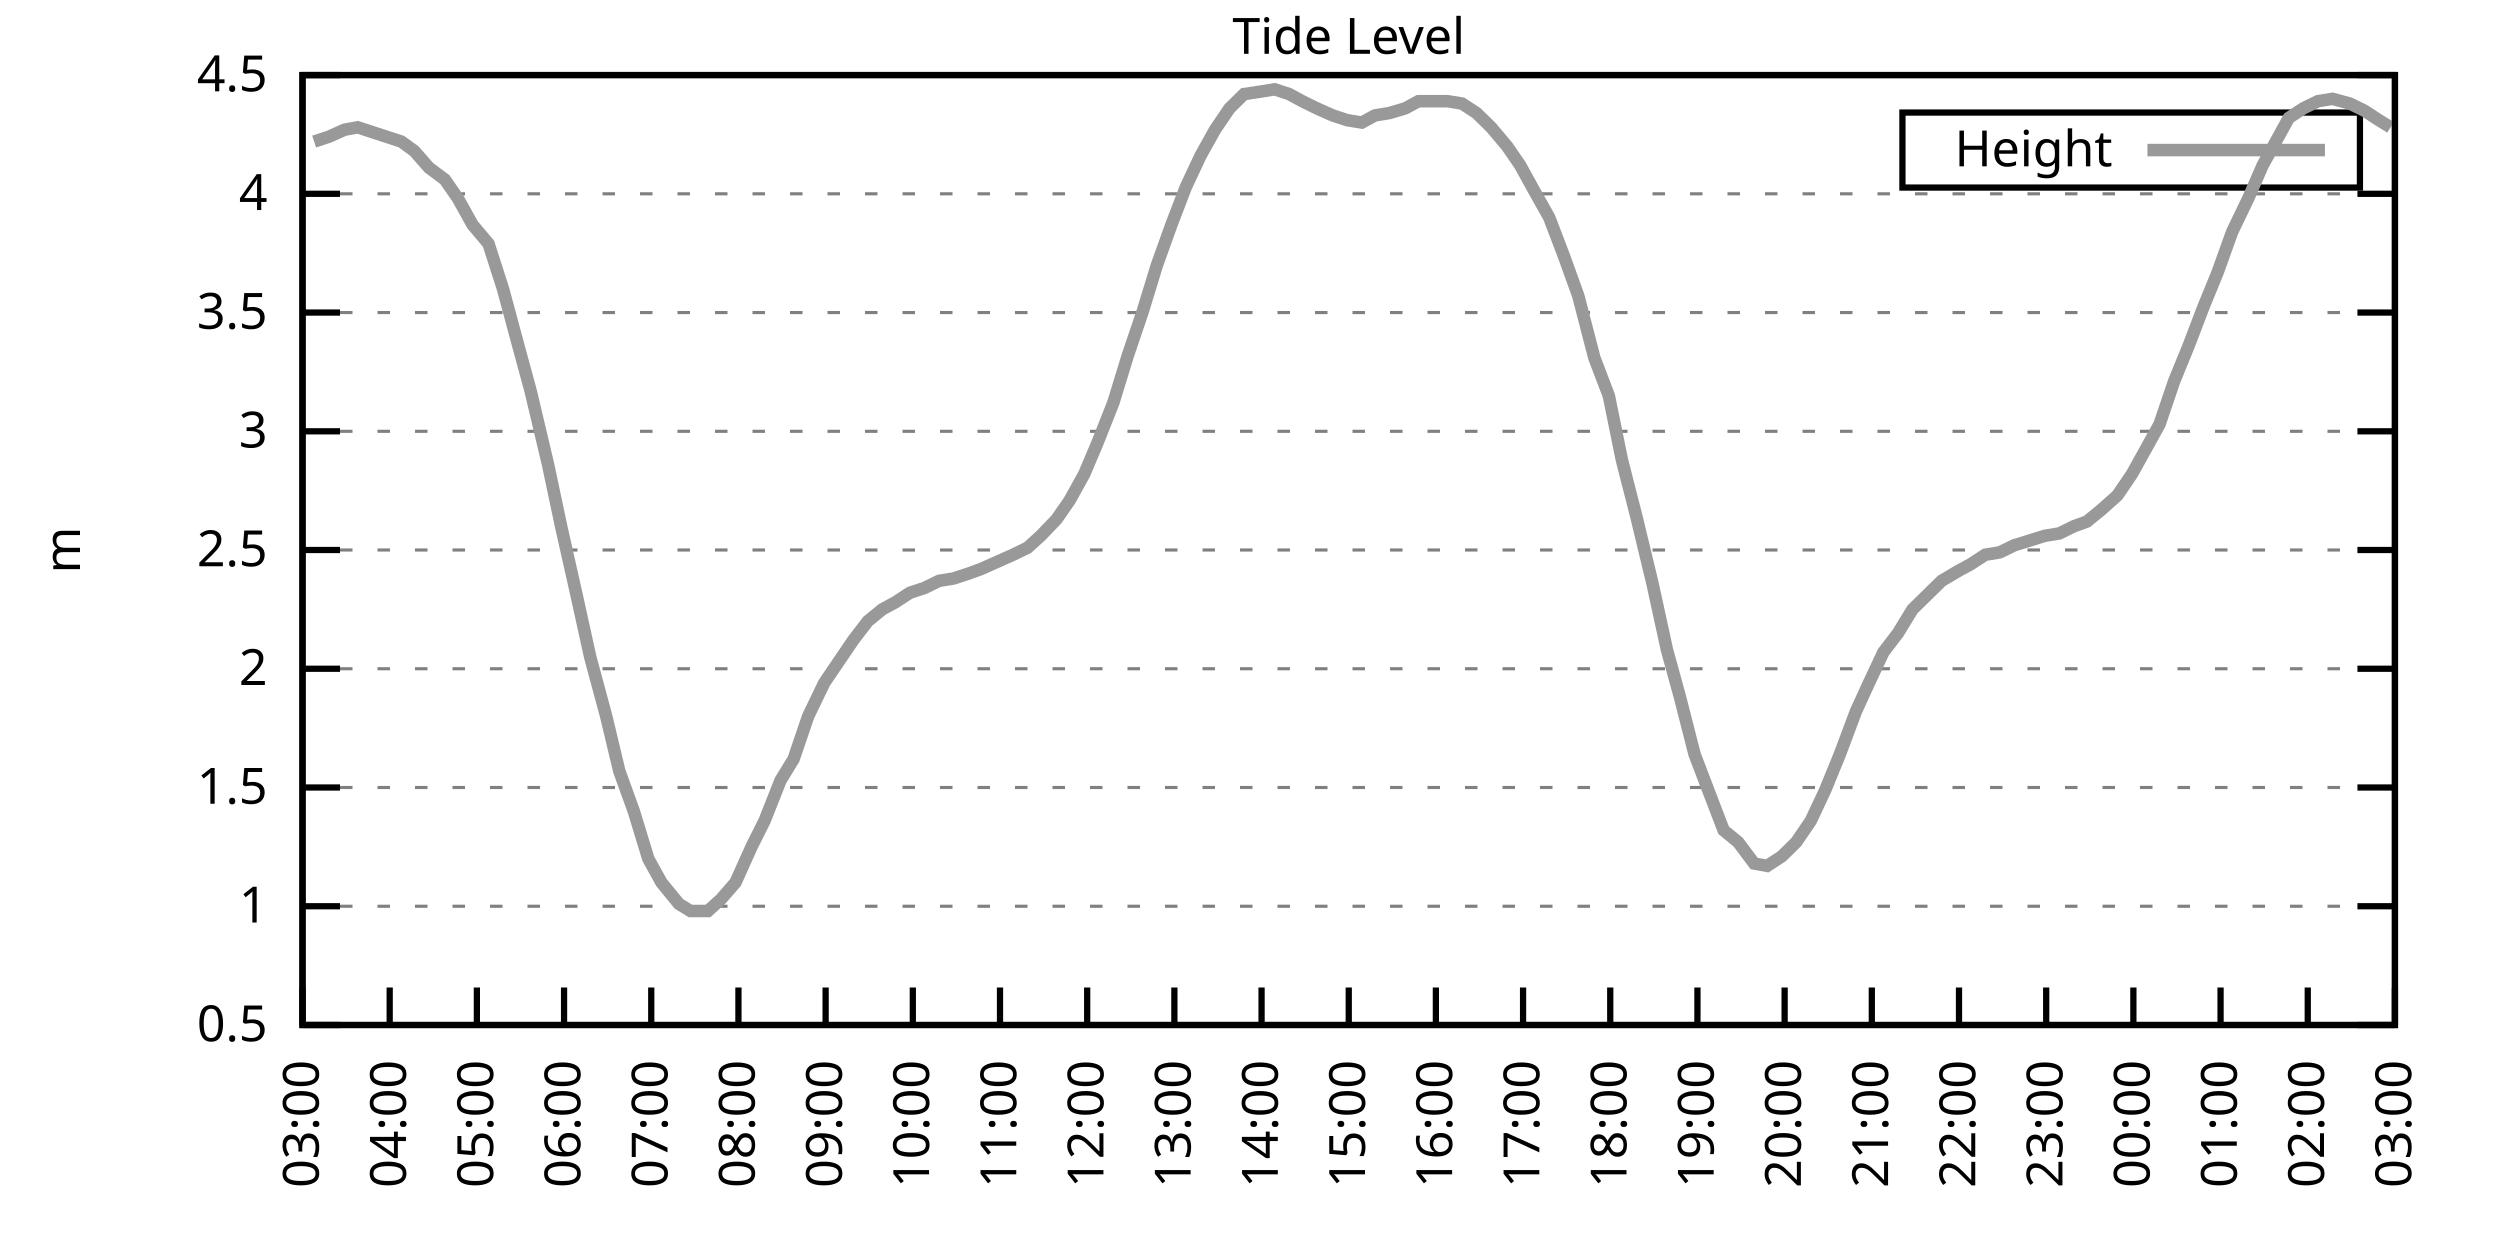
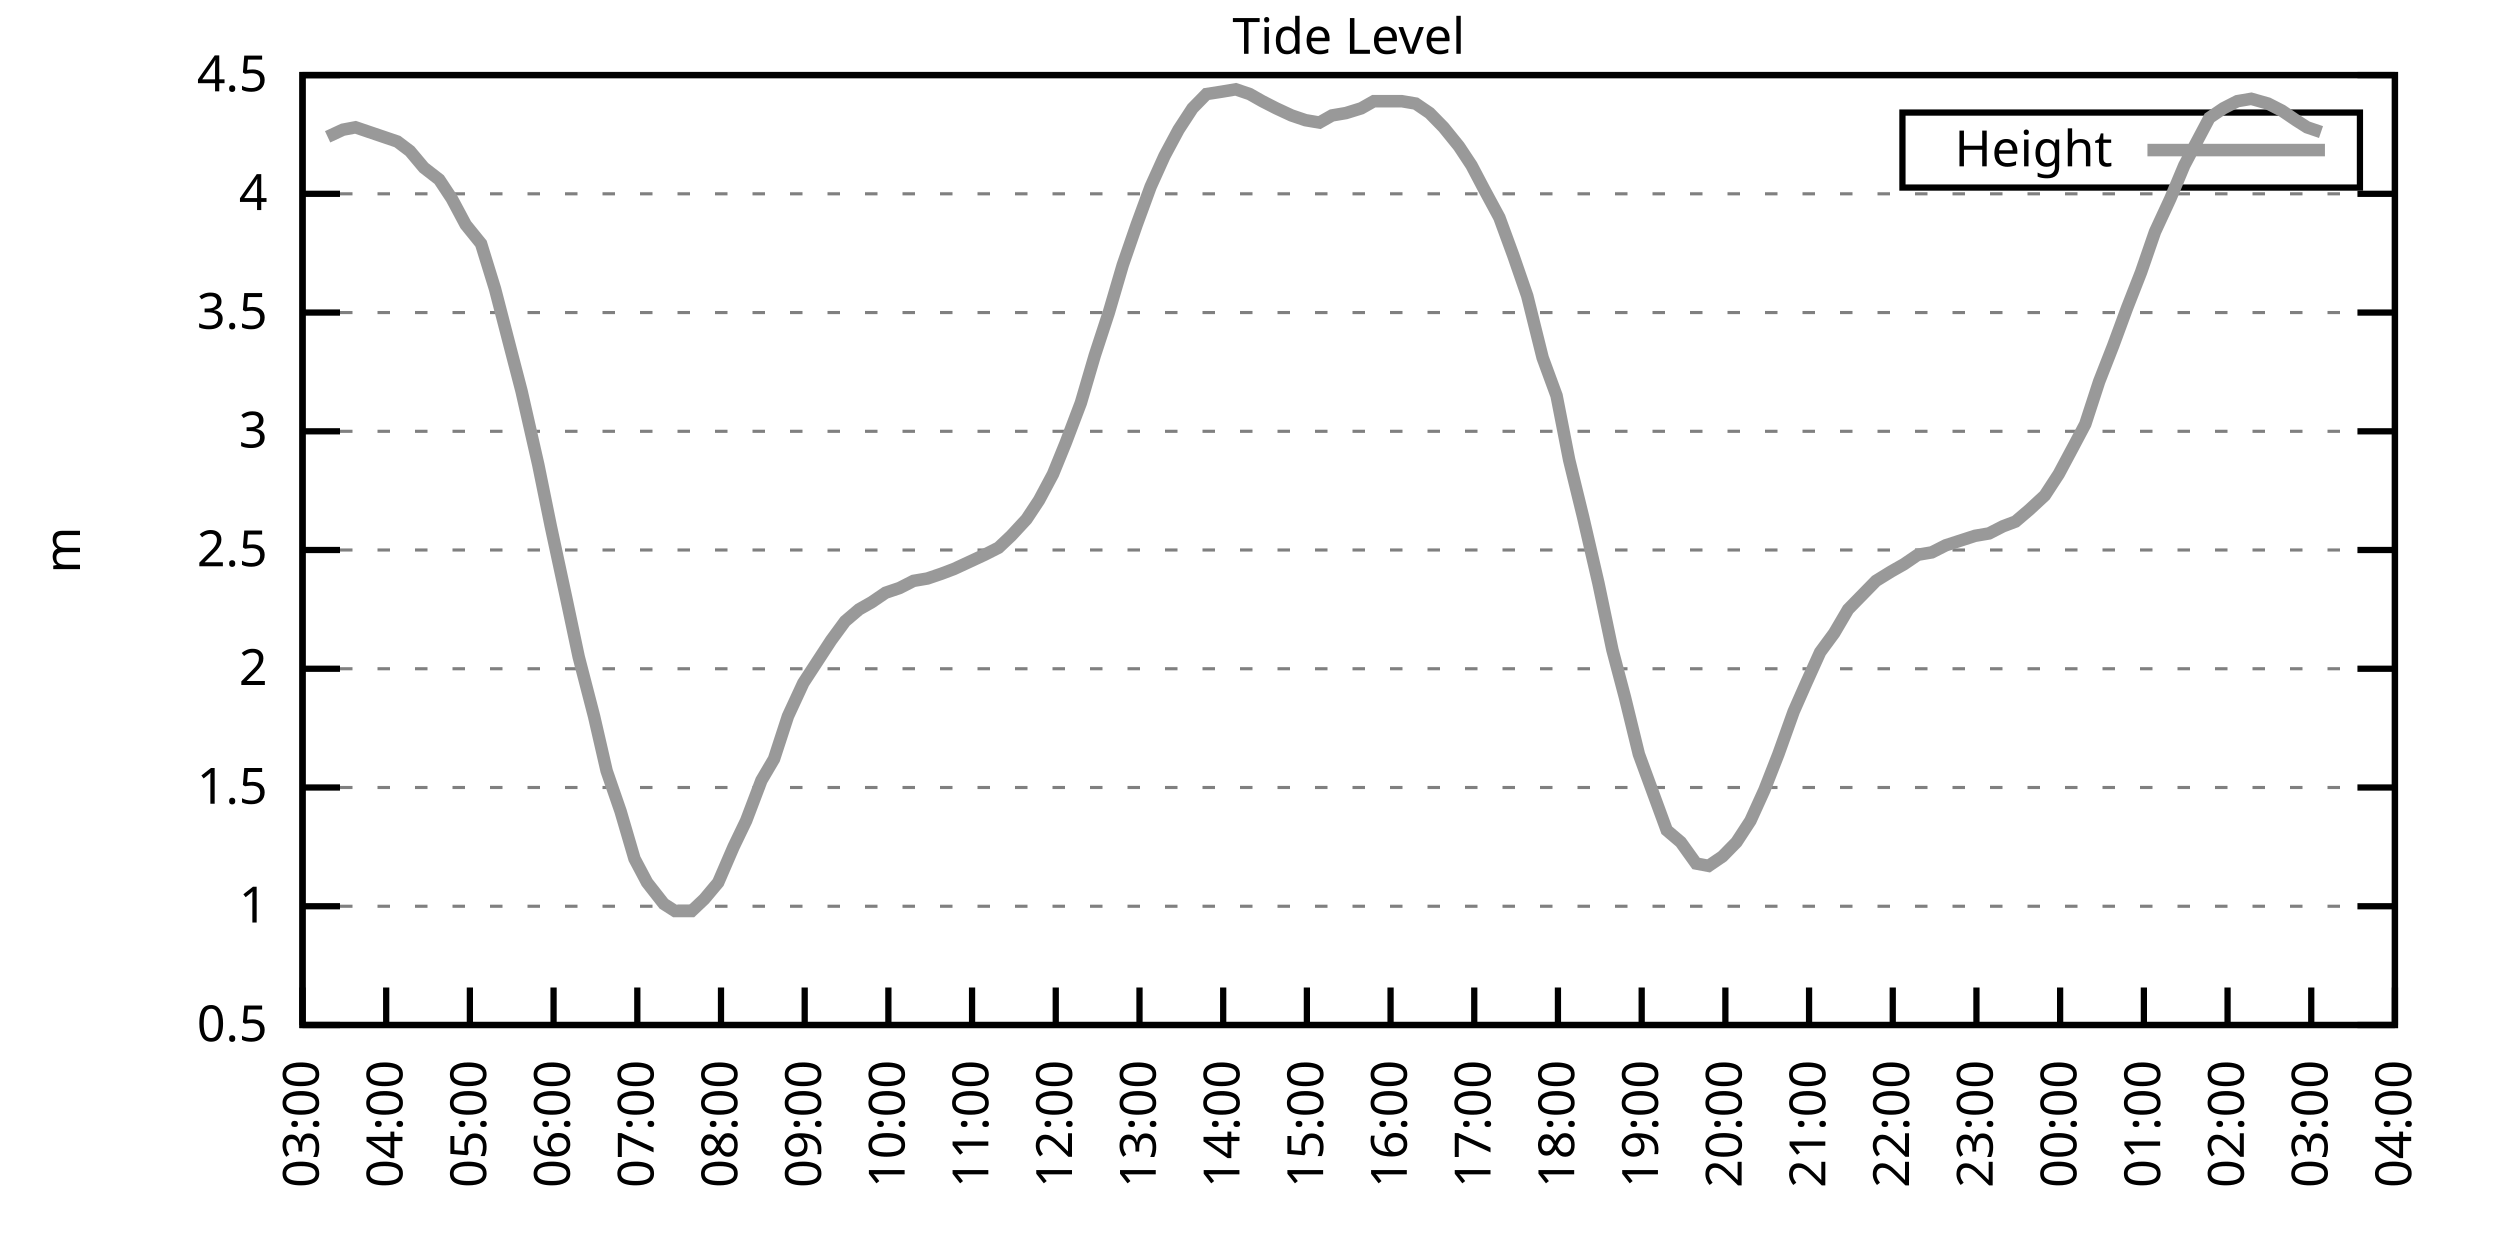
<svg xmlns="http://www.w3.org/2000/svg" xmlns:xlink="http://www.w3.org/1999/xlink" width="400" height="200" viewBox="0 0 400 200">
  <g id="gnuplot_canvas">
    <rect x="0" y="0" width="400" height="200" fill="none" />
    <defs>
      <circle id="gpDot" r="0.5" stroke-width="0.5" stroke="currentColor" />
      <path id="gpPt0" stroke-width="0.333" stroke="currentColor" d="M-1,0 h2 M0,-1 v2" />
      <path id="gpPt1" stroke-width="0.333" stroke="currentColor" d="M-1,-1 L1,1 M1,-1 L-1,1" />
      <path id="gpPt2" stroke-width="0.333" stroke="currentColor" d="M-1,0 L1,0 M0,-1 L0,1 M-1,-1 L1,1 M-1,1 L1,-1" />
      <rect id="gpPt3" stroke-width="0.333" stroke="currentColor" x="-1" y="-1" width="2" height="2" />
      <rect id="gpPt4" stroke-width="0.333" stroke="currentColor" fill="currentColor" x="-1" y="-1" width="2" height="2" />
      <circle id="gpPt5" stroke-width="0.333" stroke="currentColor" cx="0" cy="0" r="1" />
      <use xlink:href="#gpPt5" id="gpPt6" fill="currentColor" stroke="none" />
      <path id="gpPt7" stroke-width="0.333" stroke="currentColor" d="M0,-1.33 L-1.33,0.67 L1.33,0.67 z" />
      <use xlink:href="#gpPt7" id="gpPt8" fill="currentColor" stroke="none" />
      <use xlink:href="#gpPt7" id="gpPt9" stroke="currentColor" transform="rotate(180)" />
      <use xlink:href="#gpPt9" id="gpPt10" fill="currentColor" stroke="none" />
      <use xlink:href="#gpPt3" id="gpPt11" stroke="currentColor" transform="rotate(45)" />
      <use xlink:href="#gpPt11" id="gpPt12" fill="currentColor" stroke="none" />
      <path id="gpPt13" stroke-width="0.333" stroke="currentColor" d="M0,1.330 L1.265,0.411 L0.782,-1.067 L-0.782,-1.076 L-1.265,0.411 z" />
      <use xlink:href="#gpPt13" id="gpPt14" fill="currentColor" stroke="none" />
      <filter id="textbox" filterUnits="objectBoundingBox" x="0" y="0" height="1" width="1">
        <feFlood flood-color="white" flood-opacity="1" result="bgnd" />
        <feComposite in="SourceGraphic" in2="bgnd" operator="atop" />
      </filter>
      <filter id="greybox" filterUnits="objectBoundingBox" x="0" y="0" height="1" width="1">
        <feFlood flood-color="lightgrey" flood-opacity="1" result="grey" />
        <feComposite in="SourceGraphic" in2="grey" operator="atop" />
      </filter>
    </defs>
    <g fill="none" color="white" stroke="currentColor" stroke-width="1.00" stroke-linecap="butt" stroke-linejoin="miter">
</g>
    <g fill="none" color="black" stroke="currentColor" stroke-width="1.00" stroke-linecap="butt" stroke-linejoin="miter">
      <g stroke="none" shape-rendering="crispEdges">
        <polygon fill="rgb(255, 255, 255)" points="48.40,164.00 383.18,164.00 383.18,12.02 48.40,12.02 " />
      </g>
    </g>
    <g fill="none" color="black" stroke="currentColor" stroke-width="1.00" stroke-linecap="butt" stroke-linejoin="miter">
</g>
    <g fill="none" color="black" stroke="black" stroke-width="0.50" stroke-linecap="butt" stroke-linejoin="miter">
</g>
    <g fill="none" color="gray" stroke="currentColor" stroke-width="0.50" stroke-linecap="butt" stroke-linejoin="miter">
      <path stroke="gray" stroke-dasharray="2,4" class="gridline" d="M48.40,164.00 L383.19,164.00  " />
    </g>
    <g fill="none" color="gray" stroke="gray" stroke-width="1.00" stroke-linecap="butt" stroke-linejoin="miter">
</g>
    <g fill="none" color="black" stroke="currentColor" stroke-width="1.00" stroke-linecap="butt" stroke-linejoin="miter">
      <path stroke="black" d="M48.40,164.00 L54.40,164.00 M383.19,164.00 L377.19,164.00  " />
      <g transform="translate(42.80,166.60)" stroke="none" fill="black" font-family="Sans" font-size="8.00" text-anchor="end">
        <text>
          <tspan font-family="Sans"> 0.5</tspan>
        </text>
      </g>
    </g>
    <g fill="none" color="black" stroke="currentColor" stroke-width="1.00" stroke-linecap="butt" stroke-linejoin="miter">
</g>
    <g fill="none" color="black" stroke="black" stroke-width="0.50" stroke-linecap="butt" stroke-linejoin="miter">
</g>
    <g fill="none" color="gray" stroke="currentColor" stroke-width="0.50" stroke-linecap="butt" stroke-linejoin="miter">
      <path stroke="gray" stroke-dasharray="2,4" class="gridline" d="M48.40,145.00 L383.19,145.00  " />
    </g>
    <g fill="none" color="gray" stroke="gray" stroke-width="1.00" stroke-linecap="butt" stroke-linejoin="miter">
</g>
    <g fill="none" color="black" stroke="currentColor" stroke-width="1.00" stroke-linecap="butt" stroke-linejoin="miter">
      <path stroke="black" d="M48.40,145.00 L54.40,145.00 M383.19,145.00 L377.19,145.00  " />
      <g transform="translate(42.80,147.60)" stroke="none" fill="black" font-family="Sans" font-size="8.00" text-anchor="end">
        <text>
          <tspan font-family="Sans"> 1</tspan>
        </text>
      </g>
    </g>
    <g fill="none" color="black" stroke="currentColor" stroke-width="1.00" stroke-linecap="butt" stroke-linejoin="miter">
</g>
    <g fill="none" color="black" stroke="black" stroke-width="0.50" stroke-linecap="butt" stroke-linejoin="miter">
</g>
    <g fill="none" color="gray" stroke="currentColor" stroke-width="0.50" stroke-linecap="butt" stroke-linejoin="miter">
      <path stroke="gray" stroke-dasharray="2,4" class="gridline" d="M48.40,126.00 L383.19,126.00  " />
    </g>
    <g fill="none" color="gray" stroke="gray" stroke-width="1.00" stroke-linecap="butt" stroke-linejoin="miter">
</g>
    <g fill="none" color="black" stroke="currentColor" stroke-width="1.00" stroke-linecap="butt" stroke-linejoin="miter">
      <path stroke="black" d="M48.40,126.00 L54.40,126.00 M383.19,126.00 L377.19,126.00  " />
      <g transform="translate(42.80,128.60)" stroke="none" fill="black" font-family="Sans" font-size="8.00" text-anchor="end">
        <text>
          <tspan font-family="Sans"> 1.5</tspan>
        </text>
      </g>
    </g>
    <g fill="none" color="black" stroke="currentColor" stroke-width="1.00" stroke-linecap="butt" stroke-linejoin="miter">
</g>
    <g fill="none" color="black" stroke="black" stroke-width="0.50" stroke-linecap="butt" stroke-linejoin="miter">
</g>
    <g fill="none" color="gray" stroke="currentColor" stroke-width="0.50" stroke-linecap="butt" stroke-linejoin="miter">
      <path stroke="gray" stroke-dasharray="2,4" class="gridline" d="M48.40,107.00 L383.19,107.00  " />
    </g>
    <g fill="none" color="gray" stroke="gray" stroke-width="1.00" stroke-linecap="butt" stroke-linejoin="miter">
</g>
    <g fill="none" color="black" stroke="currentColor" stroke-width="1.00" stroke-linecap="butt" stroke-linejoin="miter">
      <path stroke="black" d="M48.40,107.00 L54.40,107.00 M383.19,107.00 L377.19,107.00  " />
      <g transform="translate(42.80,109.60)" stroke="none" fill="black" font-family="Sans" font-size="8.00" text-anchor="end">
        <text>
          <tspan font-family="Sans"> 2</tspan>
        </text>
      </g>
    </g>
    <g fill="none" color="black" stroke="currentColor" stroke-width="1.00" stroke-linecap="butt" stroke-linejoin="miter">
</g>
    <g fill="none" color="black" stroke="black" stroke-width="0.50" stroke-linecap="butt" stroke-linejoin="miter">
</g>
    <g fill="none" color="gray" stroke="currentColor" stroke-width="0.50" stroke-linecap="butt" stroke-linejoin="miter">
      <path stroke="gray" stroke-dasharray="2,4" class="gridline" d="M48.40,88.00 L383.19,88.00  " />
    </g>
    <g fill="none" color="gray" stroke="gray" stroke-width="1.00" stroke-linecap="butt" stroke-linejoin="miter">
</g>
    <g fill="none" color="black" stroke="currentColor" stroke-width="1.00" stroke-linecap="butt" stroke-linejoin="miter">
      <path stroke="black" d="M48.40,88.00 L54.40,88.00 M383.19,88.00 L377.19,88.00  " />
      <g transform="translate(42.80,90.60)" stroke="none" fill="black" font-family="Sans" font-size="8.00" text-anchor="end">
        <text>
          <tspan font-family="Sans"> 2.5</tspan>
        </text>
      </g>
    </g>
    <g fill="none" color="black" stroke="currentColor" stroke-width="1.00" stroke-linecap="butt" stroke-linejoin="miter">
</g>
    <g fill="none" color="black" stroke="black" stroke-width="0.50" stroke-linecap="butt" stroke-linejoin="miter">
</g>
    <g fill="none" color="gray" stroke="currentColor" stroke-width="0.50" stroke-linecap="butt" stroke-linejoin="miter">
      <path stroke="gray" stroke-dasharray="2,4" class="gridline" d="M48.40,69.01 L383.19,69.01  " />
    </g>
    <g fill="none" color="gray" stroke="gray" stroke-width="1.00" stroke-linecap="butt" stroke-linejoin="miter">
</g>
    <g fill="none" color="black" stroke="currentColor" stroke-width="1.00" stroke-linecap="butt" stroke-linejoin="miter">
      <path stroke="black" d="M48.40,69.01 L54.40,69.01 M383.19,69.01 L377.19,69.01  " />
      <g transform="translate(42.80,71.61)" stroke="none" fill="black" font-family="Sans" font-size="8.00" text-anchor="end">
        <text>
          <tspan font-family="Sans"> 3</tspan>
        </text>
      </g>
    </g>
    <g fill="none" color="black" stroke="currentColor" stroke-width="1.00" stroke-linecap="butt" stroke-linejoin="miter">
</g>
    <g fill="none" color="black" stroke="black" stroke-width="0.50" stroke-linecap="butt" stroke-linejoin="miter">
</g>
    <g fill="none" color="gray" stroke="currentColor" stroke-width="0.50" stroke-linecap="butt" stroke-linejoin="miter">
      <path stroke="gray" stroke-dasharray="2,4" class="gridline" d="M48.40,50.01 L383.19,50.01  " />
    </g>
    <g fill="none" color="gray" stroke="gray" stroke-width="1.00" stroke-linecap="butt" stroke-linejoin="miter">
</g>
    <g fill="none" color="black" stroke="currentColor" stroke-width="1.00" stroke-linecap="butt" stroke-linejoin="miter">
      <path stroke="black" d="M48.40,50.01 L54.40,50.01 M383.19,50.01 L377.19,50.01  " />
      <g transform="translate(42.80,52.61)" stroke="none" fill="black" font-family="Sans" font-size="8.00" text-anchor="end">
        <text>
          <tspan font-family="Sans"> 3.5</tspan>
        </text>
      </g>
    </g>
    <g fill="none" color="black" stroke="currentColor" stroke-width="1.00" stroke-linecap="butt" stroke-linejoin="miter">
</g>
    <g fill="none" color="black" stroke="black" stroke-width="0.50" stroke-linecap="butt" stroke-linejoin="miter">
</g>
    <g fill="none" color="gray" stroke="currentColor" stroke-width="0.50" stroke-linecap="butt" stroke-linejoin="miter">
      <path stroke="gray" stroke-dasharray="2,4" class="gridline" d="M48.40,31.01 L383.19,31.01  " />
    </g>
    <g fill="none" color="gray" stroke="gray" stroke-width="1.00" stroke-linecap="butt" stroke-linejoin="miter">
</g>
    <g fill="none" color="black" stroke="currentColor" stroke-width="1.00" stroke-linecap="butt" stroke-linejoin="miter">
      <path stroke="black" d="M48.40,31.01 L54.40,31.01 M383.19,31.01 L377.19,31.01  " />
      <g transform="translate(42.80,33.61)" stroke="none" fill="black" font-family="Sans" font-size="8.00" text-anchor="end">
        <text>
          <tspan font-family="Sans"> 4</tspan>
        </text>
      </g>
    </g>
    <g fill="none" color="black" stroke="currentColor" stroke-width="1.00" stroke-linecap="butt" stroke-linejoin="miter">
</g>
    <g fill="none" color="black" stroke="black" stroke-width="0.50" stroke-linecap="butt" stroke-linejoin="miter">
</g>
    <g fill="none" color="gray" stroke="currentColor" stroke-width="0.50" stroke-linecap="butt" stroke-linejoin="miter">
      <path stroke="gray" stroke-dasharray="2,4" class="gridline" d="M48.40,12.01 L383.19,12.01  " />
    </g>
    <g fill="none" color="gray" stroke="gray" stroke-width="1.00" stroke-linecap="butt" stroke-linejoin="miter">
</g>
    <g fill="none" color="black" stroke="currentColor" stroke-width="1.00" stroke-linecap="butt" stroke-linejoin="miter">
      <path stroke="black" d="M48.40,12.01 L54.40,12.01 M383.19,12.01 L377.19,12.01  " />
      <g transform="translate(42.80,14.61)" stroke="none" fill="black" font-family="Sans" font-size="8.00" text-anchor="end">
        <text>
          <tspan font-family="Sans"> 4.5</tspan>
        </text>
      </g>
    </g>
    <g fill="none" color="black" stroke="currentColor" stroke-width="1.00" stroke-linecap="butt" stroke-linejoin="miter">
      <path stroke="black" d="M48.40,164.00 L48.40,158.00  " />
      <g transform="translate(51.00,169.60) rotate(270.00)" stroke="none" fill="black" font-family="Sans" font-size="8.00" text-anchor="end">
        <text>
          <tspan font-family="Sans">03:00</tspan>
        </text>
      </g>
    </g>
    <g fill="none" color="black" stroke="currentColor" stroke-width="1.00" stroke-linecap="butt" stroke-linejoin="miter">
-       <path stroke="black" d="M62.35,164.00 L62.35,158.00  " />
-       <g transform="translate(64.95,169.60) rotate(270.00)" stroke="none" fill="black" font-family="Sans" font-size="8.00" text-anchor="end">
+       <path stroke="black" d="M61.79,164.00 L61.79,158.00  " />
+       <g transform="translate(64.39,169.60) rotate(270.00)" stroke="none" fill="black" font-family="Sans" font-size="8.00" text-anchor="end">
        <text>
          <tspan font-family="Sans">04:00</tspan>
        </text>
      </g>
    </g>
    <g fill="none" color="black" stroke="currentColor" stroke-width="1.00" stroke-linecap="butt" stroke-linejoin="miter">
-       <path stroke="black" d="M76.30,164.00 L76.30,158.00  " />
-       <g transform="translate(78.90,169.60) rotate(270.00)" stroke="none" fill="black" font-family="Sans" font-size="8.00" text-anchor="end">
+       <path stroke="black" d="M75.18,164.00 L75.18,158.00  " />
+       <g transform="translate(77.78,169.60) rotate(270.00)" stroke="none" fill="black" font-family="Sans" font-size="8.00" text-anchor="end">
        <text>
          <tspan font-family="Sans">05:00</tspan>
        </text>
      </g>
    </g>
    <g fill="none" color="black" stroke="currentColor" stroke-width="1.00" stroke-linecap="butt" stroke-linejoin="miter">
-       <path stroke="black" d="M90.25,164.00 L90.25,158.00  " />
-       <g transform="translate(92.85,169.60) rotate(270.00)" stroke="none" fill="black" font-family="Sans" font-size="8.00" text-anchor="end">
+       <path stroke="black" d="M88.57,164.00 L88.57,158.00  " />
+       <g transform="translate(91.17,169.60) rotate(270.00)" stroke="none" fill="black" font-family="Sans" font-size="8.00" text-anchor="end">
        <text>
          <tspan font-family="Sans">06:00</tspan>
        </text>
      </g>
    </g>
    <g fill="none" color="black" stroke="currentColor" stroke-width="1.00" stroke-linecap="butt" stroke-linejoin="miter">
-       <path stroke="black" d="M104.20,164.00 L104.20,158.00  " />
-       <g transform="translate(106.80,169.60) rotate(270.00)" stroke="none" fill="black" font-family="Sans" font-size="8.00" text-anchor="end">
+       <path stroke="black" d="M101.97,164.00 L101.97,158.00  " />
+       <g transform="translate(104.57,169.60) rotate(270.00)" stroke="none" fill="black" font-family="Sans" font-size="8.00" text-anchor="end">
        <text>
          <tspan font-family="Sans">07:00</tspan>
        </text>
      </g>
    </g>
    <g fill="none" color="black" stroke="currentColor" stroke-width="1.00" stroke-linecap="butt" stroke-linejoin="miter">
-       <path stroke="black" d="M118.15,164.00 L118.15,158.00  " />
-       <g transform="translate(120.75,169.60) rotate(270.00)" stroke="none" fill="black" font-family="Sans" font-size="8.00" text-anchor="end">
+       <path stroke="black" d="M115.36,164.00 L115.36,158.00  " />
+       <g transform="translate(117.96,169.60) rotate(270.00)" stroke="none" fill="black" font-family="Sans" font-size="8.00" text-anchor="end">
        <text>
          <tspan font-family="Sans">08:00</tspan>
        </text>
      </g>
    </g>
    <g fill="none" color="black" stroke="currentColor" stroke-width="1.00" stroke-linecap="butt" stroke-linejoin="miter">
-       <path stroke="black" d="M132.10,164.00 L132.10,158.00  " />
-       <g transform="translate(134.70,169.60) rotate(270.00)" stroke="none" fill="black" font-family="Sans" font-size="8.00" text-anchor="end">
+       <path stroke="black" d="M128.75,164.00 L128.75,158.00  " />
+       <g transform="translate(131.35,169.60) rotate(270.00)" stroke="none" fill="black" font-family="Sans" font-size="8.00" text-anchor="end">
        <text>
          <tspan font-family="Sans">09:00</tspan>
        </text>
      </g>
    </g>
    <g fill="none" color="black" stroke="currentColor" stroke-width="1.00" stroke-linecap="butt" stroke-linejoin="miter">
-       <path stroke="black" d="M146.05,164.00 L146.05,158.00  " />
-       <g transform="translate(148.65,169.60) rotate(270.00)" stroke="none" fill="black" font-family="Sans" font-size="8.00" text-anchor="end">
+       <path stroke="black" d="M142.14,164.00 L142.14,158.00  " />
+       <g transform="translate(144.74,169.60) rotate(270.00)" stroke="none" fill="black" font-family="Sans" font-size="8.00" text-anchor="end">
        <text>
          <tspan font-family="Sans">10:00</tspan>
        </text>
      </g>
    </g>
    <g fill="none" color="black" stroke="currentColor" stroke-width="1.00" stroke-linecap="butt" stroke-linejoin="miter">
-       <path stroke="black" d="M160.00,164.00 L160.00,158.00  " />
-       <g transform="translate(162.60,169.60) rotate(270.00)" stroke="none" fill="black" font-family="Sans" font-size="8.00" text-anchor="end">
+       <path stroke="black" d="M155.53,164.00 L155.53,158.00  " />
+       <g transform="translate(158.13,169.60) rotate(270.00)" stroke="none" fill="black" font-family="Sans" font-size="8.00" text-anchor="end">
        <text>
          <tspan font-family="Sans">11:00</tspan>
        </text>
      </g>
    </g>
    <g fill="none" color="black" stroke="currentColor" stroke-width="1.00" stroke-linecap="butt" stroke-linejoin="miter">
-       <path stroke="black" d="M173.95,164.00 L173.95,158.00  " />
-       <g transform="translate(176.55,169.60) rotate(270.00)" stroke="none" fill="black" font-family="Sans" font-size="8.00" text-anchor="end">
+       <path stroke="black" d="M168.92,164.00 L168.92,158.00  " />
+       <g transform="translate(171.52,169.60) rotate(270.00)" stroke="none" fill="black" font-family="Sans" font-size="8.00" text-anchor="end">
        <text>
          <tspan font-family="Sans">12:00</tspan>
        </text>
      </g>
    </g>
    <g fill="none" color="black" stroke="currentColor" stroke-width="1.00" stroke-linecap="butt" stroke-linejoin="miter">
-       <path stroke="black" d="M187.90,164.00 L187.90,158.00  " />
-       <g transform="translate(190.50,169.60) rotate(270.00)" stroke="none" fill="black" font-family="Sans" font-size="8.00" text-anchor="end">
+       <path stroke="black" d="M182.32,164.00 L182.32,158.00  " />
+       <g transform="translate(184.92,169.60) rotate(270.00)" stroke="none" fill="black" font-family="Sans" font-size="8.00" text-anchor="end">
        <text>
          <tspan font-family="Sans">13:00</tspan>
        </text>
      </g>
    </g>
    <g fill="none" color="black" stroke="currentColor" stroke-width="1.00" stroke-linecap="butt" stroke-linejoin="miter">
-       <path stroke="black" d="M201.85,164.00 L201.85,158.00  " />
-       <g transform="translate(204.45,169.60) rotate(270.00)" stroke="none" fill="black" font-family="Sans" font-size="8.00" text-anchor="end">
+       <path stroke="black" d="M195.71,164.00 L195.71,158.00  " />
+       <g transform="translate(198.31,169.60) rotate(270.00)" stroke="none" fill="black" font-family="Sans" font-size="8.00" text-anchor="end">
        <text>
          <tspan font-family="Sans">14:00</tspan>
        </text>
      </g>
    </g>
    <g fill="none" color="black" stroke="currentColor" stroke-width="1.00" stroke-linecap="butt" stroke-linejoin="miter">
-       <path stroke="black" d="M215.80,164.00 L215.80,158.00  " />
-       <g transform="translate(218.40,169.60) rotate(270.00)" stroke="none" fill="black" font-family="Sans" font-size="8.00" text-anchor="end">
+       <path stroke="black" d="M209.10,164.00 L209.10,158.00  " />
+       <g transform="translate(211.70,169.60) rotate(270.00)" stroke="none" fill="black" font-family="Sans" font-size="8.00" text-anchor="end">
        <text>
          <tspan font-family="Sans">15:00</tspan>
        </text>
      </g>
    </g>
    <g fill="none" color="black" stroke="currentColor" stroke-width="1.00" stroke-linecap="butt" stroke-linejoin="miter">
-       <path stroke="black" d="M229.74,164.00 L229.74,158.00  " />
-       <g transform="translate(232.34,169.60) rotate(270.00)" stroke="none" fill="black" font-family="Sans" font-size="8.00" text-anchor="end">
+       <path stroke="black" d="M222.49,164.00 L222.49,158.00  " />
+       <g transform="translate(225.09,169.60) rotate(270.00)" stroke="none" fill="black" font-family="Sans" font-size="8.00" text-anchor="end">
        <text>
          <tspan font-family="Sans">16:00</tspan>
        </text>
      </g>
    </g>
    <g fill="none" color="black" stroke="currentColor" stroke-width="1.00" stroke-linecap="butt" stroke-linejoin="miter">
-       <path stroke="black" d="M243.69,164.00 L243.69,158.00  " />
-       <g transform="translate(246.29,169.60) rotate(270.00)" stroke="none" fill="black" font-family="Sans" font-size="8.00" text-anchor="end">
+       <path stroke="black" d="M235.88,164.00 L235.88,158.00  " />
+       <g transform="translate(238.48,169.60) rotate(270.00)" stroke="none" fill="black" font-family="Sans" font-size="8.00" text-anchor="end">
        <text>
          <tspan font-family="Sans">17:00</tspan>
        </text>
      </g>
    </g>
    <g fill="none" color="black" stroke="currentColor" stroke-width="1.00" stroke-linecap="butt" stroke-linejoin="miter">
-       <path stroke="black" d="M257.64,164.00 L257.64,158.00  " />
-       <g transform="translate(260.24,169.60) rotate(270.00)" stroke="none" fill="black" font-family="Sans" font-size="8.00" text-anchor="end">
+       <path stroke="black" d="M249.27,164.00 L249.27,158.00  " />
+       <g transform="translate(251.87,169.60) rotate(270.00)" stroke="none" fill="black" font-family="Sans" font-size="8.00" text-anchor="end">
        <text>
          <tspan font-family="Sans">18:00</tspan>
        </text>
      </g>
    </g>
    <g fill="none" color="black" stroke="currentColor" stroke-width="1.00" stroke-linecap="butt" stroke-linejoin="miter">
-       <path stroke="black" d="M271.59,164.00 L271.59,158.00  " />
-       <g transform="translate(274.19,169.60) rotate(270.00)" stroke="none" fill="black" font-family="Sans" font-size="8.00" text-anchor="end">
+       <path stroke="black" d="M262.67,164.00 L262.67,158.00  " />
+       <g transform="translate(265.27,169.60) rotate(270.00)" stroke="none" fill="black" font-family="Sans" font-size="8.00" text-anchor="end">
        <text>
          <tspan font-family="Sans">19:00</tspan>
        </text>
      </g>
    </g>
    <g fill="none" color="black" stroke="currentColor" stroke-width="1.00" stroke-linecap="butt" stroke-linejoin="miter">
-       <path stroke="black" d="M285.54,164.00 L285.54,158.00  " />
-       <g transform="translate(288.14,169.60) rotate(270.00)" stroke="none" fill="black" font-family="Sans" font-size="8.00" text-anchor="end">
+       <path stroke="black" d="M276.06,164.00 L276.06,158.00  " />
+       <g transform="translate(278.66,169.60) rotate(270.00)" stroke="none" fill="black" font-family="Sans" font-size="8.00" text-anchor="end">
        <text>
          <tspan font-family="Sans">20:00</tspan>
        </text>
      </g>
    </g>
    <g fill="none" color="black" stroke="currentColor" stroke-width="1.00" stroke-linecap="butt" stroke-linejoin="miter">
-       <path stroke="black" d="M299.49,164.00 L299.49,158.00  " />
-       <g transform="translate(302.09,169.60) rotate(270.00)" stroke="none" fill="black" font-family="Sans" font-size="8.00" text-anchor="end">
+       <path stroke="black" d="M289.45,164.00 L289.45,158.00  " />
+       <g transform="translate(292.05,169.60) rotate(270.00)" stroke="none" fill="black" font-family="Sans" font-size="8.00" text-anchor="end">
        <text>
          <tspan font-family="Sans">21:00</tspan>
        </text>
      </g>
    </g>
    <g fill="none" color="black" stroke="currentColor" stroke-width="1.00" stroke-linecap="butt" stroke-linejoin="miter">
-       <path stroke="black" d="M313.44,164.00 L313.44,158.00  " />
-       <g transform="translate(316.04,169.60) rotate(270.00)" stroke="none" fill="black" font-family="Sans" font-size="8.00" text-anchor="end">
+       <path stroke="black" d="M302.84,164.00 L302.84,158.00  " />
+       <g transform="translate(305.44,169.60) rotate(270.00)" stroke="none" fill="black" font-family="Sans" font-size="8.00" text-anchor="end">
        <text>
          <tspan font-family="Sans">22:00</tspan>
        </text>
      </g>
    </g>
    <g fill="none" color="black" stroke="currentColor" stroke-width="1.00" stroke-linecap="butt" stroke-linejoin="miter">
-       <path stroke="black" d="M327.39,164.00 L327.39,158.00  " />
-       <g transform="translate(329.99,169.60) rotate(270.00)" stroke="none" fill="black" font-family="Sans" font-size="8.00" text-anchor="end">
+       <path stroke="black" d="M316.23,164.00 L316.23,158.00  " />
+       <g transform="translate(318.83,169.60) rotate(270.00)" stroke="none" fill="black" font-family="Sans" font-size="8.00" text-anchor="end">
        <text>
          <tspan font-family="Sans">23:00</tspan>
        </text>
      </g>
    </g>
    <g fill="none" color="black" stroke="currentColor" stroke-width="1.00" stroke-linecap="butt" stroke-linejoin="miter">
-       <path stroke="black" d="M341.34,164.00 L341.34,158.00  " />
-       <g transform="translate(343.94,169.60) rotate(270.00)" stroke="none" fill="black" font-family="Sans" font-size="8.00" text-anchor="end">
+       <path stroke="black" d="M329.62,164.00 L329.62,158.00  " />
+       <g transform="translate(332.22,169.60) rotate(270.00)" stroke="none" fill="black" font-family="Sans" font-size="8.00" text-anchor="end">
        <text>
          <tspan font-family="Sans">00:00</tspan>
        </text>
      </g>
    </g>
    <g fill="none" color="black" stroke="currentColor" stroke-width="1.00" stroke-linecap="butt" stroke-linejoin="miter">
-       <path stroke="black" d="M355.29,164.00 L355.29,158.00  " />
-       <g transform="translate(357.89,169.60) rotate(270.00)" stroke="none" fill="black" font-family="Sans" font-size="8.00" text-anchor="end">
+       <path stroke="black" d="M343.02,164.00 L343.02,158.00  " />
+       <g transform="translate(345.62,169.60) rotate(270.00)" stroke="none" fill="black" font-family="Sans" font-size="8.00" text-anchor="end">
        <text>
          <tspan font-family="Sans">01:00</tspan>
        </text>
      </g>
    </g>
    <g fill="none" color="black" stroke="currentColor" stroke-width="1.00" stroke-linecap="butt" stroke-linejoin="miter">
-       <path stroke="black" d="M369.24,164.00 L369.24,158.00  " />
-       <g transform="translate(371.84,169.60) rotate(270.00)" stroke="none" fill="black" font-family="Sans" font-size="8.00" text-anchor="end">
+       <path stroke="black" d="M356.41,164.00 L356.41,158.00  " />
+       <g transform="translate(359.01,169.60) rotate(270.00)" stroke="none" fill="black" font-family="Sans" font-size="8.00" text-anchor="end">
        <text>
          <tspan font-family="Sans">02:00</tspan>
+         </text>
+       </g>
+     </g>
+     <g fill="none" color="black" stroke="currentColor" stroke-width="1.00" stroke-linecap="butt" stroke-linejoin="miter">
+       <path stroke="black" d="M369.80,164.00 L369.80,158.00  " />
+       <g transform="translate(372.40,169.60) rotate(270.00)" stroke="none" fill="black" font-family="Sans" font-size="8.00" text-anchor="end">
+         <text>
+           <tspan font-family="Sans">03:00</tspan>
        </text>
      </g>
    </g>
    <g fill="none" color="black" stroke="currentColor" stroke-width="1.00" stroke-linecap="butt" stroke-linejoin="miter">
      <path stroke="black" d="M383.19,164.00 L383.19,158.00  " />
      <g transform="translate(385.79,169.60) rotate(270.00)" stroke="none" fill="black" font-family="Sans" font-size="8.00" text-anchor="end">
        <text>
-           <tspan font-family="Sans">03:00</tspan>
+           <tspan font-family="Sans">04:00</tspan>
        </text>
      </g>
    </g>
    <g fill="none" color="black" stroke="currentColor" stroke-width="1.00" stroke-linecap="butt" stroke-linejoin="miter">
</g>
    <g fill="none" color="black" stroke="currentColor" stroke-width="1.00" stroke-linecap="butt" stroke-linejoin="miter">
      <path stroke="black" d="M48.40,12.01 L48.40,164.00 L383.19,164.00 L383.19,12.01 L48.40,12.01 Z  " />
    </g>
    <g fill="none" color="black" stroke="currentColor" stroke-width="1.00" stroke-linecap="butt" stroke-linejoin="miter">
</g>
    <g fill="none" color="black" stroke="currentColor" stroke-width="1.00" stroke-linecap="butt" stroke-linejoin="miter">
      <path stroke="black" d="M304.39,30.01 L304.39,18.01 L377.59,18.01 L377.59,30.01 L304.39,30.01 Z  " />
    </g>
    <g id="Tide_level_plot_1">
      <g fill="none" color="white" stroke="black" stroke-width="2.00" stroke-linecap="butt" stroke-linejoin="miter">
</g>
      <g fill="none" color="black" stroke="currentColor" stroke-width="2.00" stroke-linecap="butt" stroke-linejoin="miter">
        <g transform="translate(337.99,26.61)" stroke="none" fill="black" font-family="Sans" font-size="8.00" text-anchor="end">
          <text>
            <tspan font-family="Sans">Height</tspan>
          </text>
        </g>
      </g>
      <g fill="none" color="black" stroke="currentColor" stroke-width="2.00" stroke-linecap="butt" stroke-linejoin="miter">
-         <path stroke="rgb(153, 153, 153)" d="M343.59,24.01 L371.99,24.01 M50.26,22.65 L52.58,21.89 L55.14,20.75 L57.23,20.37 L59.56,21.13 L61.88,21.89   L64.21,22.65 L66.30,24.17 L68.63,26.83 L71.18,28.73 L73.28,31.77 L75.60,35.95 L78.16,38.99 L80.48,46.21   L83.04,55.71 L84.90,62.55 L87.69,74.33 L89.78,84.21 L92.34,95.60 L94.43,105.10 L96.99,114.60 L99.08,123.34   L101.41,129.80 L103.73,137.40 L105.83,141.20 L108.62,144.62 L110.48,145.76 L113.27,145.76 L115.36,143.86 L117.68,141.20   L120.24,135.50 L122.33,131.32 L124.89,124.86 L126.98,121.44 L129.31,114.60 L131.87,109.28 L134.19,105.86 L136.51,102.44   L138.84,99.40 L141.16,97.50 L143.26,96.36 L145.58,94.84 L147.91,94.08 L150.23,92.94 L152.56,92.56 L154.88,91.80   L156.97,91.04 L159.53,89.90 L162.09,88.76 L164.41,87.63 L166.51,85.73 L169.06,83.07 L171.16,80.03 L173.48,75.85   L175.57,70.91 L178.13,64.45 L180.46,56.85 L182.78,50.01 L185.11,42.41 L187.43,35.95 L189.76,29.87 L192.08,24.93   L194.41,20.75 L196.73,17.33 L199.06,15.05 L201.61,14.67 L203.94,14.29 L206.26,15.05 L208.36,16.19 L210.68,17.33   L213.24,18.47 L215.56,19.23 L217.89,19.61 L219.98,18.47 L222.30,18.09 L224.86,17.33 L226.95,16.19 L229.28,16.19   L231.60,16.19 L233.93,16.57 L236.25,18.09 L238.58,20.37 L241.14,23.41 L243.23,26.45 L245.32,30.25 L247.88,34.81   L250.20,40.89 L252.53,47.35 L255.09,57.23 L257.41,63.31 L259.50,73.57 L261.83,82.69 L264.39,93.32 L266.71,103.96   L268.80,111.56 L271.13,120.68 L273.45,126.76 L275.78,132.84 L278.10,134.74 L280.66,138.16 L282.75,138.54 L285.08,137.02   L287.40,134.74 L289.73,131.32 L292.05,126.38 L294.38,120.68 L296.94,113.84 L299.03,109.28 L301.35,104.34 L303.68,101.30   L306.00,97.50 L308.33,95.22 L310.65,92.94 L313.21,91.42 L315.30,90.28 L317.63,88.76 L319.95,88.38 L322.28,87.25   L327.16,85.73 L329.48,85.35 L331.81,84.21 L333.90,83.45 L336.23,81.55 L338.78,79.27 L341.11,75.85 L343.43,71.67   L345.53,67.87 L347.85,61.03 L350.18,55.33 L352.50,49.25 L354.83,43.55 L357.15,37.09 L359.71,31.77 L362.03,26.45   L364.13,22.65 L366.22,18.85 L368.54,17.33 L370.87,16.19 L373.19,15.81 L375.98,16.57 L378.31,17.71 L380.63,19.23   L382.49,20.37  " />
+         <path stroke="rgb(153, 153, 153)" d="M343.59,24.01 L371.99,24.01 M52.42,21.89 L54.87,20.75 L56.88,20.37 L59.11,21.13 L61.35,21.89 L63.58,22.65   L65.59,24.17 L67.82,26.83 L70.27,28.73 L72.28,31.77 L74.51,35.95 L76.97,38.99 L79.20,46.21 L81.66,55.71   L83.44,62.55 L86.12,74.33 L88.13,84.21 L90.58,95.60 L92.59,105.10 L95.05,114.60 L97.06,123.34 L99.29,129.80   L101.52,137.40 L103.53,141.20 L106.21,144.62 L107.99,145.76 L110.67,145.76 L112.68,143.86 L114.91,141.20 L117.37,135.50   L119.38,131.32 L121.83,124.86 L123.84,121.44 L126.07,114.60 L128.53,109.28 L130.76,105.86 L132.99,102.44 L135.22,99.40   L137.45,97.50 L139.46,96.36 L141.69,94.84 L143.93,94.08 L146.16,92.94 L148.39,92.56 L150.62,91.80 L152.63,91.04   L155.09,89.90 L157.54,88.76 L159.77,87.63 L161.78,85.73 L164.24,83.07 L166.25,80.03 L168.48,75.85 L170.49,70.91   L172.94,64.45 L175.17,56.85 L177.41,50.01 L179.64,42.41 L181.87,35.95 L184.10,29.87 L186.33,24.93 L188.57,20.75   L190.80,17.33 L193.03,15.05 L195.48,14.67 L197.72,14.29 L199.95,15.05 L201.96,16.19 L204.19,17.33 L206.64,18.47   L208.88,19.23 L211.11,19.61 L213.12,18.47 L215.35,18.09 L217.80,17.33 L219.81,16.19 L222.04,16.19 L224.28,16.19   L226.51,16.57 L228.74,18.09 L230.97,20.37 L233.43,23.41 L235.44,26.45 L237.44,30.25 L239.90,34.81 L242.13,40.89   L244.36,47.35 L246.82,57.23 L249.05,63.31 L251.06,73.57 L253.29,82.69 L255.75,93.32 L257.98,103.96 L259.99,111.56   L262.22,120.68 L264.45,126.76 L266.68,132.84 L268.92,134.74 L271.37,138.16 L273.38,138.54 L275.61,137.02 L277.84,134.74   L280.07,131.32 L282.31,126.38 L284.54,120.68 L286.99,113.84 L289.00,109.28 L291.23,104.34 L293.47,101.30 L295.70,97.50   L297.93,95.22 L300.16,92.94 L302.62,91.42 L304.63,90.28 L306.86,88.76 L309.09,88.38 L311.32,87.25 L316.01,85.73   L318.24,85.35 L320.47,84.21 L322.48,83.45 L324.71,81.55 L327.17,79.27 L329.40,75.85 L331.63,71.67 L333.64,67.87   L335.87,61.03 L338.10,55.33 L340.34,49.25 L342.57,43.55 L344.80,37.09 L347.26,31.77 L349.49,26.45 L351.50,22.65   L353.51,18.85 L355.74,17.33 L357.97,16.19 L360.20,15.81 L362.88,16.57 L365.11,17.71 L367.34,19.23 L369.13,20.37   L371.36,21.13  " />
      </g>
    </g>
    <g fill="none" color="black" stroke="currentColor" stroke-width="2.00" stroke-linecap="butt" stroke-linejoin="miter">
</g>
    <g fill="none" color="black" stroke="black" stroke-width="1.00" stroke-linecap="butt" stroke-linejoin="miter">
</g>
    <g fill="none" color="black" stroke="currentColor" stroke-width="1.00" stroke-linecap="butt" stroke-linejoin="miter">
      <path stroke="black" d="M48.40,12.01 L48.40,164.00 L383.19,164.00 L383.19,12.01 L48.40,12.01 Z  " />
      <g transform="translate(12.80,88.01) rotate(270.00)" stroke="none" fill="black" font-family="Sans" font-size="8.00" text-anchor="middle">
        <text>
          <tspan font-family="Sans">m</tspan>
        </text>
      </g>
    </g>
    <g fill="none" color="black" stroke="currentColor" stroke-width="1.00" stroke-linecap="butt" stroke-linejoin="miter">
</g>
    <g fill="none" color="black" stroke="currentColor" stroke-width="1.00" stroke-linecap="butt" stroke-linejoin="miter">
      <g transform="translate(215.79,8.61)" stroke="none" fill="black" font-family="Sans" font-size="8.00" text-anchor="middle">
        <text>
          <tspan font-family="Sans">Tide Level</tspan>
        </text>
      </g>
    </g>
    <g fill="none" color="black" stroke="currentColor" stroke-width="1.00" stroke-linecap="butt" stroke-linejoin="miter">
</g>
  </g>
</svg>
